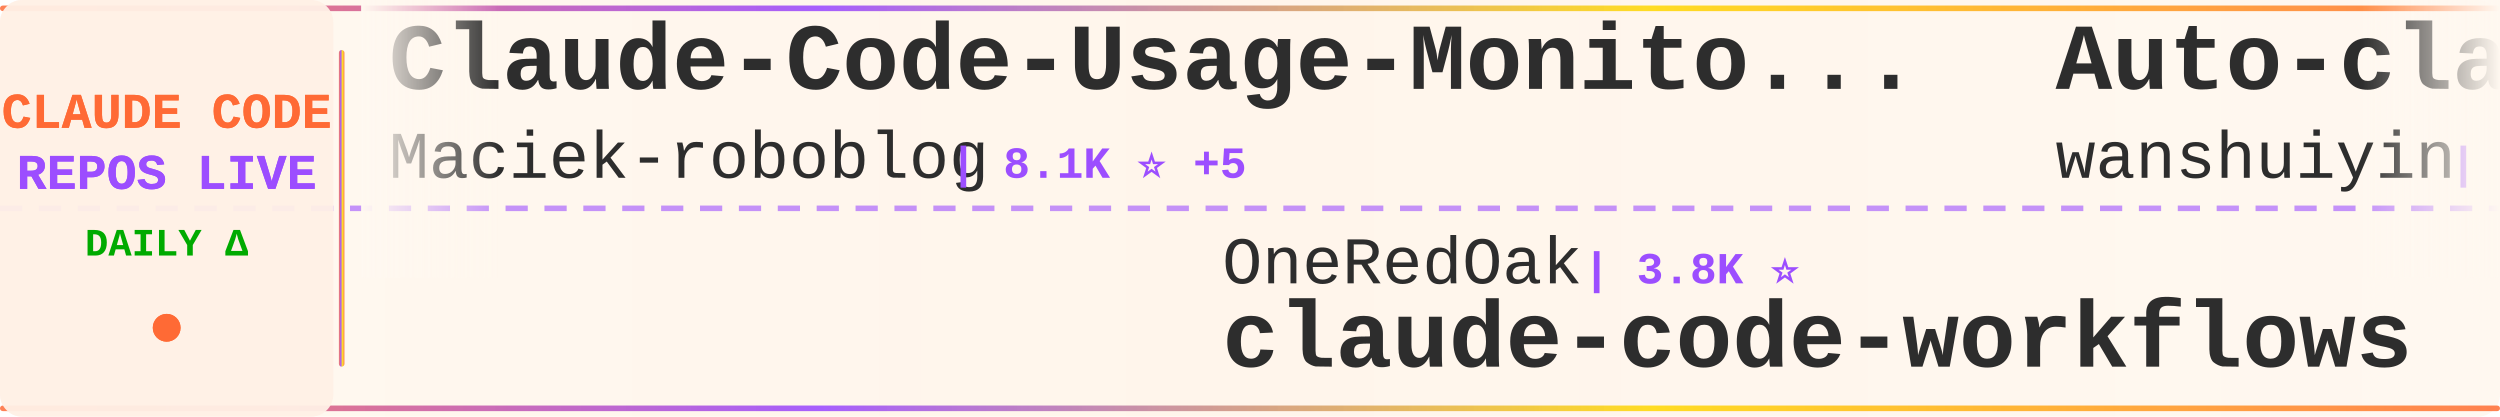
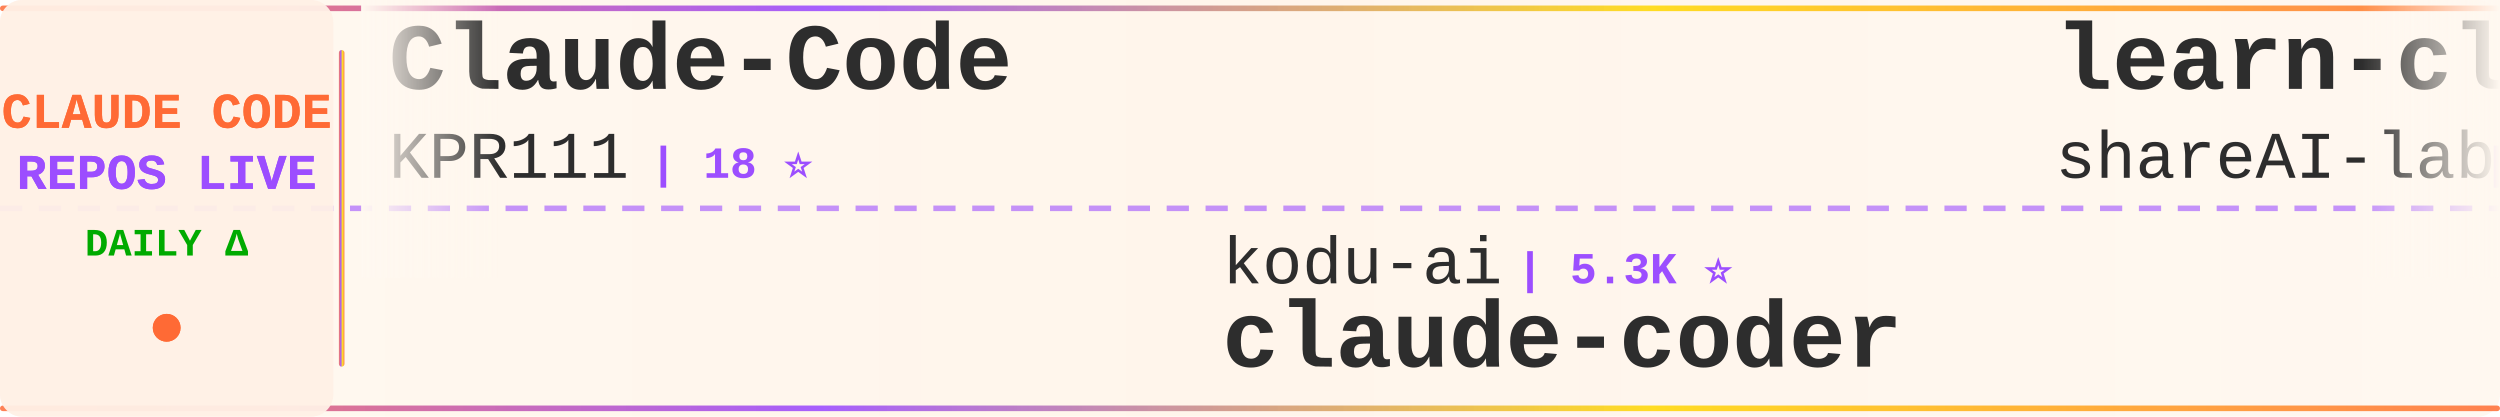
<svg xmlns="http://www.w3.org/2000/svg" width="900" height="150">
  <defs>
    <linearGradient id="tickerBg" x1="0%" y1="0%" x2="100%" y2="0%">
      <stop offset="0%" style="stop-color:#fff8f0;stop-opacity:0.98" />
      <stop offset="50%" style="stop-color:#fff5eb;stop-opacity:1" />
      <stop offset="100%" style="stop-color:#fff8f0;stop-opacity:0.98" />
    </linearGradient>
    <linearGradient id="borderGrad" x1="0%" y1="0%" x2="100%" y2="0%">
      <stop offset="0%" style="stop-color:#FF6B35;stop-opacity:0.85">
        <animate attributeName="stop-opacity" values="0.85;1;0.85" dur="2s" repeatCount="indefinite" />
      </stop>
      <stop offset="33%" style="stop-color:#9C4EFF;stop-opacity:0.9">
        <animate attributeName="stop-opacity" values="0.9;1;0.9" dur="2.2s" repeatCount="indefinite" />
      </stop>
      <stop offset="66%" style="stop-color:#FFD700;stop-opacity:0.85">
        <animate attributeName="stop-opacity" values="0.85;1;0.85" dur="1.8s" repeatCount="indefinite" />
      </stop>
      <stop offset="100%" style="stop-color:#FF6B35;stop-opacity:0.85">
        <animate attributeName="stop-opacity" values="0.85;1;0.85" dur="2s" repeatCount="indefinite" />
      </stop>
    </linearGradient>
    <filter id="textGlow">
      <feGaussianBlur stdDeviation="0.15" result="coloredBlur" />
      <feMerge>
        <feMergeNode in="coloredBlur" />
        <feMergeNode in="SourceGraphic" />
      </feMerge>
    </filter>
    <filter id="metricGlow">
      <feGaussianBlur stdDeviation="0.2" result="coloredBlur" />
      <feMerge>
        <feMergeNode in="coloredBlur" />
        <feMergeNode in="SourceGraphic" />
      </feMerge>
    </filter>
    <linearGradient id="leftFade" x1="0%" y1="0%" x2="100%" y2="0%">
      <stop offset="0%" style="stop-color:#fff8f0;stop-opacity:1" />
      <stop offset="100%" style="stop-color:#fff8f0;stop-opacity:0" />
    </linearGradient>
    <linearGradient id="rightFade" x1="0%" y1="0%" x2="100%" y2="0%">
      <stop offset="0%" style="stop-color:#fff8f0;stop-opacity:0" />
      <stop offset="100%" style="stop-color:#fff8f0;stop-opacity:1" />
    </linearGradient>
  </defs>
  <rect width="900" height="150" fill="url(#tickerBg)" rx="8" />
  <rect x="0" y="2" width="900" height="2" fill="url(#borderGrad)" rx="1" />
  <rect x="0" y="146" width="900" height="2" fill="url(#borderGrad)" rx="1" />
  <line x1="0" y1="75" x2="900" y2="75" stroke="#9C4EFF" stroke-width="2" stroke-dasharray="8 6" opacity="0.6" />
  <rect x="0" y="0" width="120" height="150" fill="#fff0e6" opacity="0.95" rx="8" />
  <text x="60" y="46" font-family="'Courier New', monospace" font-size="18" font-weight="bold" fill="#FF6B35" text-anchor="middle" filter="url(#textGlow)">
    CLAUDE CODE
  </text>
  <text x="60" y="68" font-family="'Courier New', monospace" font-size="18" font-weight="bold" fill="#9C4EFF" text-anchor="middle" filter="url(#textGlow)">
    REPOS LIVE
  </text>
  <text x="60" y="92" font-family="'Courier New', monospace" font-size="14" font-weight="bold" fill="#00aa00" text-anchor="middle">
    DAILY Δ
  </text>
  <circle cx="60" cy="118" r="5" fill="#FF6B35" filter="url(#metricGlow)">
    <animate attributeName="r" values="4;6;4" dur="1.5s" repeatCount="indefinite" />
    <animate attributeName="opacity" values="0.6;1;0.6" dur="1.5s" repeatCount="indefinite" />
  </circle>
  <rect x="122" y="18" width="2" height="114" fill="url(#borderGrad)" rx="1" />
  <clipPath id="tickerClip">
    <rect x="130" y="0" width="770" height="150" />
  </clipPath>
  <g clip-path="url(#tickerClip)">
    <g id="tickerItems">
      <animateTransform attributeName="transform" attributeType="XML" type="translate" from="0 0" to="-3000 0" dur="54s" repeatCount="indefinite" />
      <g transform="translate(0, 0)">
-         <text x="140" y="32" font-family="'Courier New', monospace" font-size="34" font-weight="bold" fill="#2d2d2d">Claude-Code-Usage-Monito...</text>
-         <text x="140" y="64" font-family="'Courier New', monospace" font-size="24" font-weight="normal" fill="#2d2d2d" opacity="1.0">Maciek-roboblog</text>
-         <text x="342" y="64" font-family="'Courier New', monospace" font-size="16" font-weight="bold" fill="#9C4EFF"> | 8.1K ⭐ +5</text>
-       </g>
-       <g transform="translate(300, 0)">
-         <text x="140" y="102" font-family="'Courier New', monospace" font-size="24" font-weight="normal" fill="#2d2d2d" opacity="1.0">OneRedOak</text>
-         <text x="270" y="102" font-family="'Courier New', monospace" font-size="16" font-weight="bold" fill="#9C4EFF"> | 3.8K ⭐</text>
-         <text x="140" y="132" font-family="'Courier New', monospace" font-size="34" font-weight="bold" fill="#2d2d2d">claude-code-workflows</text>
-       </g>
-       <g transform="translate(600, 0)">
-         <text x="140" y="32" font-family="'Courier New', monospace" font-size="34" font-weight="bold" fill="#2d2d2d">Auto-claude-code-researc...</text>
-         <text x="140" y="64" font-family="'Courier New', monospace" font-size="24" font-weight="normal" fill="#2d2d2d" opacity="1.0">wanshuiyin</text>
-         <text x="282" y="64" font-family="'Courier New', monospace" font-size="16" font-weight="bold" fill="#9C4EFF"> | 11.0K ⭐ +51</text>
-       </g>
-       <g transform="translate(900, 0)">
-         <text x="140" y="102" font-family="'Courier New', monospace" font-size="24" font-weight="normal" fill="#2d2d2d" opacity="1.0">anthropics</text>
-         <text x="282" y="102" font-family="'Courier New', monospace" font-size="16" font-weight="bold" fill="#9C4EFF"> | 7.8K ⭐ +12</text>
-         <text x="140" y="132" font-family="'Courier New', monospace" font-size="34" font-weight="bold" fill="#2d2d2d">claude-code-action</text>
-       </g>
-       <g transform="translate(1200, 0)">
-         <text x="140" y="32" font-family="'Courier New', monospace" font-size="34" font-weight="bold" fill="#2d2d2d">Claude-Code-Game-Studios</text>
-         <text x="140" y="64" font-family="'Courier New', monospace" font-size="24" font-weight="normal" fill="#2d2d2d" opacity="1.0">Donchitos</text>
-         <text x="270" y="64" font-family="'Courier New', monospace" font-size="16" font-weight="bold" fill="#9C4EFF"> | 20.4K ⭐ +57</text>
-       </g>
-       <g transform="translate(1500, 0)">
-         <text x="140" y="102" font-family="'Courier New', monospace" font-size="24" font-weight="normal" fill="#2d2d2d" opacity="1.0">anthropics</text>
-         <text x="282" y="102" font-family="'Courier New', monospace" font-size="16" font-weight="bold" fill="#9C4EFF"> | 28.8K ⭐ +205</text>
-         <text x="140" y="132" font-family="'Courier New', monospace" font-size="34" font-weight="bold" fill="#2d2d2d">claude-plugins-official</text>
-       </g>
-       <g transform="translate(1800, 0)">
-         <text x="140" y="32" font-family="'Courier New', monospace" font-size="34" font-weight="bold" fill="#2d2d2d">claude-code-sub-agents</text>
-         <text x="140" y="64" font-family="'Courier New', monospace" font-size="24" font-weight="normal" fill="#2d2d2d" opacity="1.0">lst97</text>
-         <text x="222" y="64" font-family="'Courier New', monospace" font-size="16" font-weight="bold" fill="#9C4EFF"> | 1.6K ⭐</text>
-       </g>
-       <g transform="translate(2100, 0)">
-         <text x="140" y="102" font-family="'Courier New', monospace" font-size="24" font-weight="normal" fill="#2d2d2d" opacity="1.0">LING71671</text>
-         <text x="270" y="102" font-family="'Courier New', monospace" font-size="16" font-weight="bold" fill="#9C4EFF"> | 870 ⭐ +1</text>
-         <text x="140" y="132" font-family="'Courier New', monospace" font-size="34" font-weight="bold" fill="#2d2d2d">Open-ClaudeCode</text>
-       </g>
-       <g transform="translate(2400, 0)">
        <text x="140" y="32" font-family="'Courier New', monospace" font-size="34" font-weight="bold" fill="#2d2d2d">Claude-Code</text>
        <text x="140" y="64" font-family="'Courier New', monospace" font-size="24" font-weight="normal" fill="#2d2d2d" opacity="1.0">KPR111</text>
        <text x="234" y="64" font-family="'Courier New', monospace" font-size="16" font-weight="bold" fill="#9C4EFF"> | 18 ⭐</text>
      </g>
+       <g transform="translate(300, 0)">
+         <text x="140" y="102" font-family="'Courier New', monospace" font-size="24" font-weight="normal" fill="#2d2d2d" opacity="1.0">kodu-ai</text>
+         <text x="246" y="102" font-family="'Courier New', monospace" font-size="16" font-weight="bold" fill="#9C4EFF"> | 5.3K ⭐</text>
+         <text x="140" y="132" font-family="'Courier New', monospace" font-size="34" font-weight="bold" fill="#2d2d2d">claude-coder</text>
+       </g>
+       <g transform="translate(600, 0)">
+         <text x="140" y="32" font-family="'Courier New', monospace" font-size="34" font-weight="bold" fill="#2d2d2d">learn-claude-code</text>
+         <text x="140" y="64" font-family="'Courier New', monospace" font-size="24" font-weight="normal" fill="#2d2d2d" opacity="1.0">shareAI-lab</text>
+         <text x="294" y="64" font-family="'Courier New', monospace" font-size="16" font-weight="bold" fill="#9C4EFF"> | 63.8K ⭐ +142</text>
+       </g>
+       <g transform="translate(900, 0)">
+         <text x="140" y="102" font-family="'Courier New', monospace" font-size="24" font-weight="normal" fill="#2d2d2d" opacity="1.0">pengchengneo</text>
+         <text x="306" y="102" font-family="'Courier New', monospace" font-size="16" font-weight="bold" fill="#9C4EFF"> | 1.4K ⭐ +4</text>
+         <text x="140" y="132" font-family="'Courier New', monospace" font-size="34" font-weight="bold" fill="#2d2d2d">Claude-Code</text>
+       </g>
+       <g transform="translate(1200, 0)">
+         <text x="140" y="32" font-family="'Courier New', monospace" font-size="34" font-weight="bold" fill="#2d2d2d">claude-code-engineering</text>
+         <text x="140" y="64" font-family="'Courier New', monospace" font-size="24" font-weight="normal" fill="#2d2d2d" opacity="1.0">huangjia2019</text>
+         <text x="306" y="64" font-family="'Courier New', monospace" font-size="16" font-weight="bold" fill="#9C4EFF"> | 743 ⭐ +4</text>
+       </g>
+       <g transform="translate(1500, 0)">
+         <text x="140" y="102" font-family="'Courier New', monospace" font-size="24" font-weight="normal" fill="#2d2d2d" opacity="1.0">Windy3f3f3f3f</text>
+         <text x="318" y="102" font-family="'Courier New', monospace" font-size="16" font-weight="bold" fill="#9C4EFF"> | 2.5K ⭐ +9</text>
+         <text x="140" y="132" font-family="'Courier New', monospace" font-size="34" font-weight="bold" fill="#2d2d2d">how-claude-code-works</text>
+       </g>
+       <g transform="translate(1800, 0)">
+         <text x="140" y="32" font-family="'Courier New', monospace" font-size="34" font-weight="bold" fill="#2d2d2d">claude-code-guide</text>
+         <text x="140" y="64" font-family="'Courier New', monospace" font-size="24" font-weight="normal" fill="#2d2d2d" opacity="1.0">zebbern</text>
+         <text x="246" y="64" font-family="'Courier New', monospace" font-size="16" font-weight="bold" fill="#9C4EFF"> | 4.2K ⭐ +3</text>
+       </g>
+       <g transform="translate(2100, 0)">
+         <text x="140" y="102" font-family="'Courier New', monospace" font-size="24" font-weight="normal" fill="#2d2d2d" opacity="1.0">diet103</text>
+         <text x="246" y="102" font-family="'Courier New', monospace" font-size="16" font-weight="bold" fill="#9C4EFF"> | 9.7K ⭐ +3</text>
+         <text x="140" y="132" font-family="'Courier New', monospace" font-size="34" font-weight="bold" fill="#2d2d2d">claude-code-infrastructu...</text>
+       </g>
+       <g transform="translate(2400, 0)">
+         <text x="140" y="32" font-family="'Courier New', monospace" font-size="34" font-weight="bold" fill="#2d2d2d">claude-code-hooks-master...</text>
+         <text x="140" y="64" font-family="'Courier New', monospace" font-size="24" font-weight="normal" fill="#2d2d2d" opacity="1.0">disler</text>
+         <text x="234" y="64" font-family="'Courier New', monospace" font-size="16" font-weight="bold" fill="#9C4EFF"> | 3.7K ⭐ +3</text>
+       </g>
      <g transform="translate(2700, 0)">
-         <text x="140" y="102" font-family="'Courier New', monospace" font-size="24" font-weight="normal" fill="#2d2d2d" opacity="1.0">zstmfhy</text>
-         <text x="246" y="102" font-family="'Courier New', monospace" font-size="16" font-weight="bold" fill="#9C4EFF"> | 190 ⭐</text>
-         <text x="140" y="132" font-family="'Courier New', monospace" font-size="34" font-weight="bold" fill="#2d2d2d">Claude-code</text>
+         <text x="140" y="102" font-family="'Courier New', monospace" font-size="24" font-weight="normal" fill="#2d2d2d" opacity="1.0">centminmod</text>
+         <text x="282" y="102" font-family="'Courier New', monospace" font-size="16" font-weight="bold" fill="#9C4EFF"> | 2.4K ⭐ +1</text>
+         <text x="140" y="132" font-family="'Courier New', monospace" font-size="34" font-weight="bold" fill="#2d2d2d">my-claude-code-setup</text>
      </g>
      <g transform="translate(3000, 0)">
-         <text x="140" y="32" font-family="'Courier New', monospace" font-size="34" font-weight="bold" fill="#2d2d2d">Claude-Code-Usage-Monito...</text>
-         <text x="140" y="64" font-family="'Courier New', monospace" font-size="24" font-weight="normal" fill="#2d2d2d" opacity="1.0">Maciek-roboblog</text>
-         <text x="342" y="64" font-family="'Courier New', monospace" font-size="16" font-weight="bold" fill="#9C4EFF"> | 8.1K ⭐ +5</text>
+         <text x="140" y="32" font-family="'Courier New', monospace" font-size="34" font-weight="bold" fill="#2d2d2d">Claude-Code</text>
+         <text x="140" y="64" font-family="'Courier New', monospace" font-size="24" font-weight="normal" fill="#2d2d2d" opacity="1.0">KPR111</text>
+         <text x="234" y="64" font-family="'Courier New', monospace" font-size="16" font-weight="bold" fill="#9C4EFF"> | 18 ⭐</text>
      </g>
      <g transform="translate(3300, 0)">
-         <text x="140" y="102" font-family="'Courier New', monospace" font-size="24" font-weight="normal" fill="#2d2d2d" opacity="1.0">OneRedOak</text>
-         <text x="270" y="102" font-family="'Courier New', monospace" font-size="16" font-weight="bold" fill="#9C4EFF"> | 3.8K ⭐</text>
-         <text x="140" y="132" font-family="'Courier New', monospace" font-size="34" font-weight="bold" fill="#2d2d2d">claude-code-workflows</text>
+         <text x="140" y="102" font-family="'Courier New', monospace" font-size="24" font-weight="normal" fill="#2d2d2d" opacity="1.0">kodu-ai</text>
+         <text x="246" y="102" font-family="'Courier New', monospace" font-size="16" font-weight="bold" fill="#9C4EFF"> | 5.3K ⭐</text>
+         <text x="140" y="132" font-family="'Courier New', monospace" font-size="34" font-weight="bold" fill="#2d2d2d">claude-coder</text>
      </g>
      <g transform="translate(3600, 0)">
-         <text x="140" y="32" font-family="'Courier New', monospace" font-size="34" font-weight="bold" fill="#2d2d2d">Auto-claude-code-researc...</text>
-         <text x="140" y="64" font-family="'Courier New', monospace" font-size="24" font-weight="normal" fill="#2d2d2d" opacity="1.0">wanshuiyin</text>
-         <text x="282" y="64" font-family="'Courier New', monospace" font-size="16" font-weight="bold" fill="#9C4EFF"> | 11.0K ⭐ +51</text>
+         <text x="140" y="32" font-family="'Courier New', monospace" font-size="34" font-weight="bold" fill="#2d2d2d">learn-claude-code</text>
+         <text x="140" y="64" font-family="'Courier New', monospace" font-size="24" font-weight="normal" fill="#2d2d2d" opacity="1.0">shareAI-lab</text>
+         <text x="294" y="64" font-family="'Courier New', monospace" font-size="16" font-weight="bold" fill="#9C4EFF"> | 63.8K ⭐ +142</text>
      </g>
      <g transform="translate(3900, 0)">
-         <text x="140" y="102" font-family="'Courier New', monospace" font-size="24" font-weight="normal" fill="#2d2d2d" opacity="1.0">anthropics</text>
-         <text x="282" y="102" font-family="'Courier New', monospace" font-size="16" font-weight="bold" fill="#9C4EFF"> | 7.8K ⭐ +12</text>
-         <text x="140" y="132" font-family="'Courier New', monospace" font-size="34" font-weight="bold" fill="#2d2d2d">claude-code-action</text>
+         <text x="140" y="102" font-family="'Courier New', monospace" font-size="24" font-weight="normal" fill="#2d2d2d" opacity="1.0">pengchengneo</text>
+         <text x="306" y="102" font-family="'Courier New', monospace" font-size="16" font-weight="bold" fill="#9C4EFF"> | 1.4K ⭐ +4</text>
+         <text x="140" y="132" font-family="'Courier New', monospace" font-size="34" font-weight="bold" fill="#2d2d2d">Claude-Code</text>
      </g>
    </g>
  </g>
  <rect x="130" y="0" width="50" height="100" fill="url(#leftFade)" />
  <rect x="850" y="0" width="50" height="100" fill="url(#rightFade)" />
</svg>
